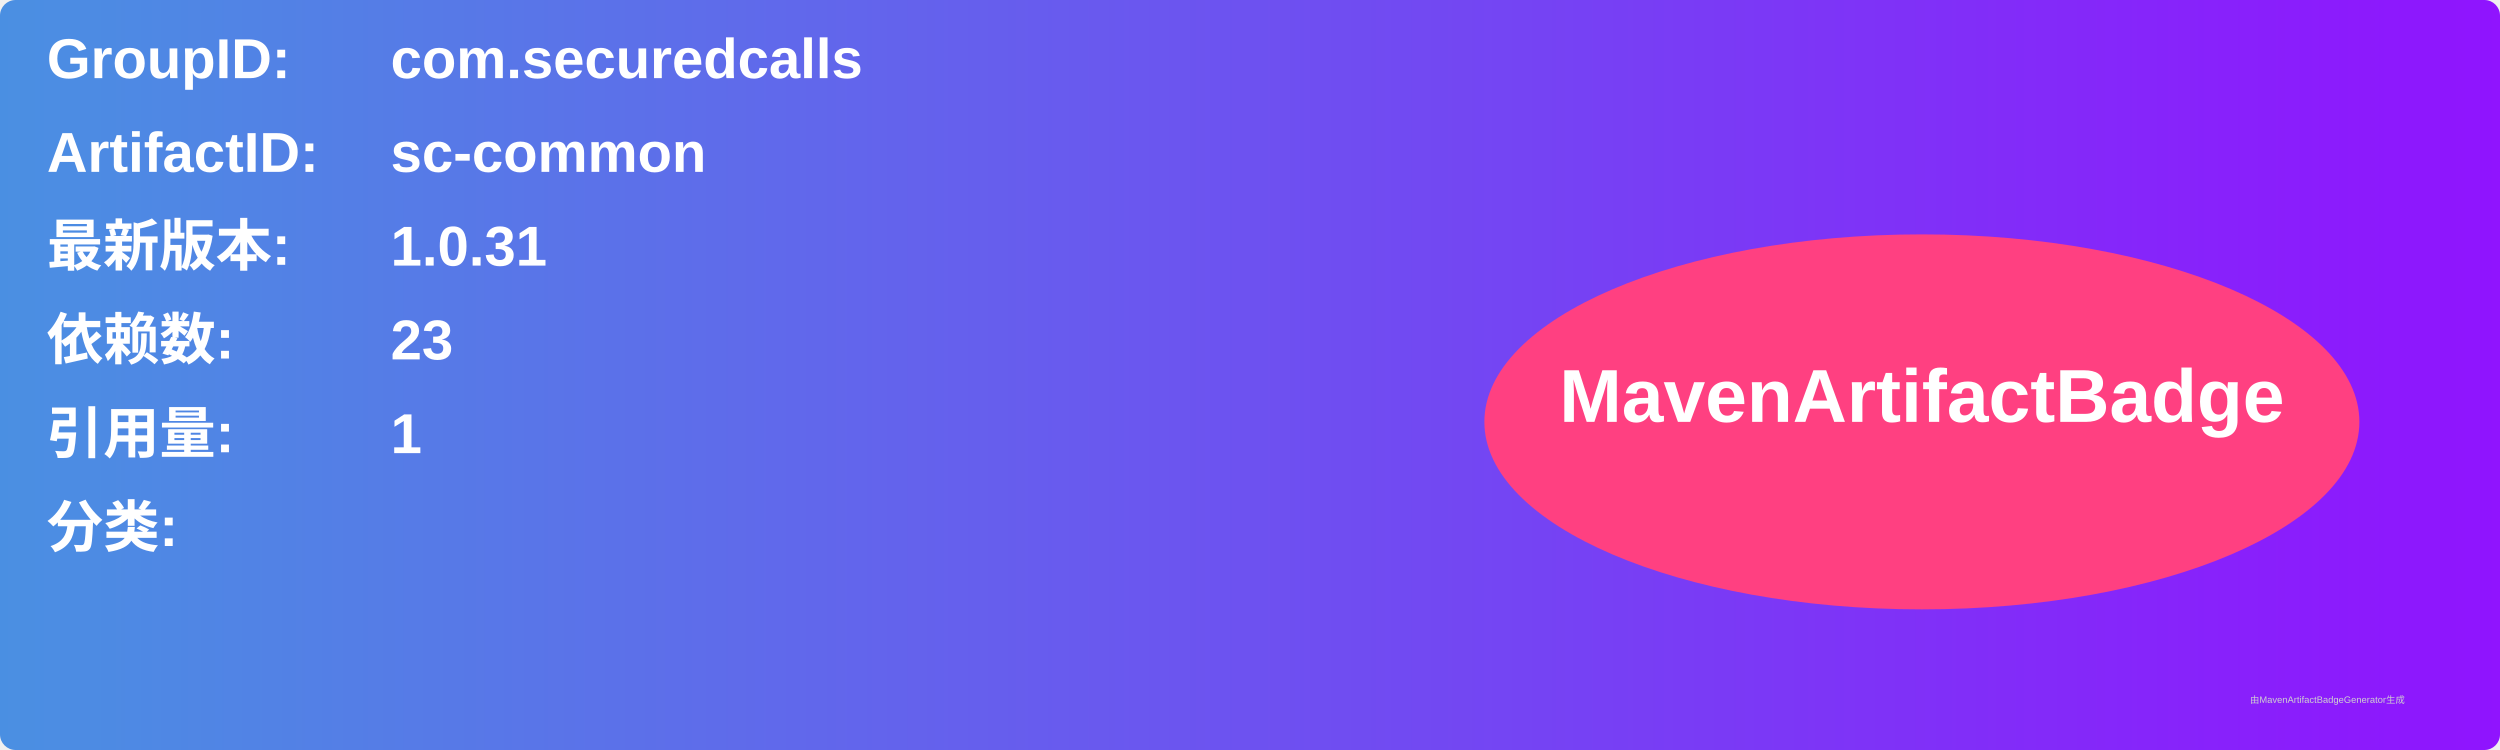
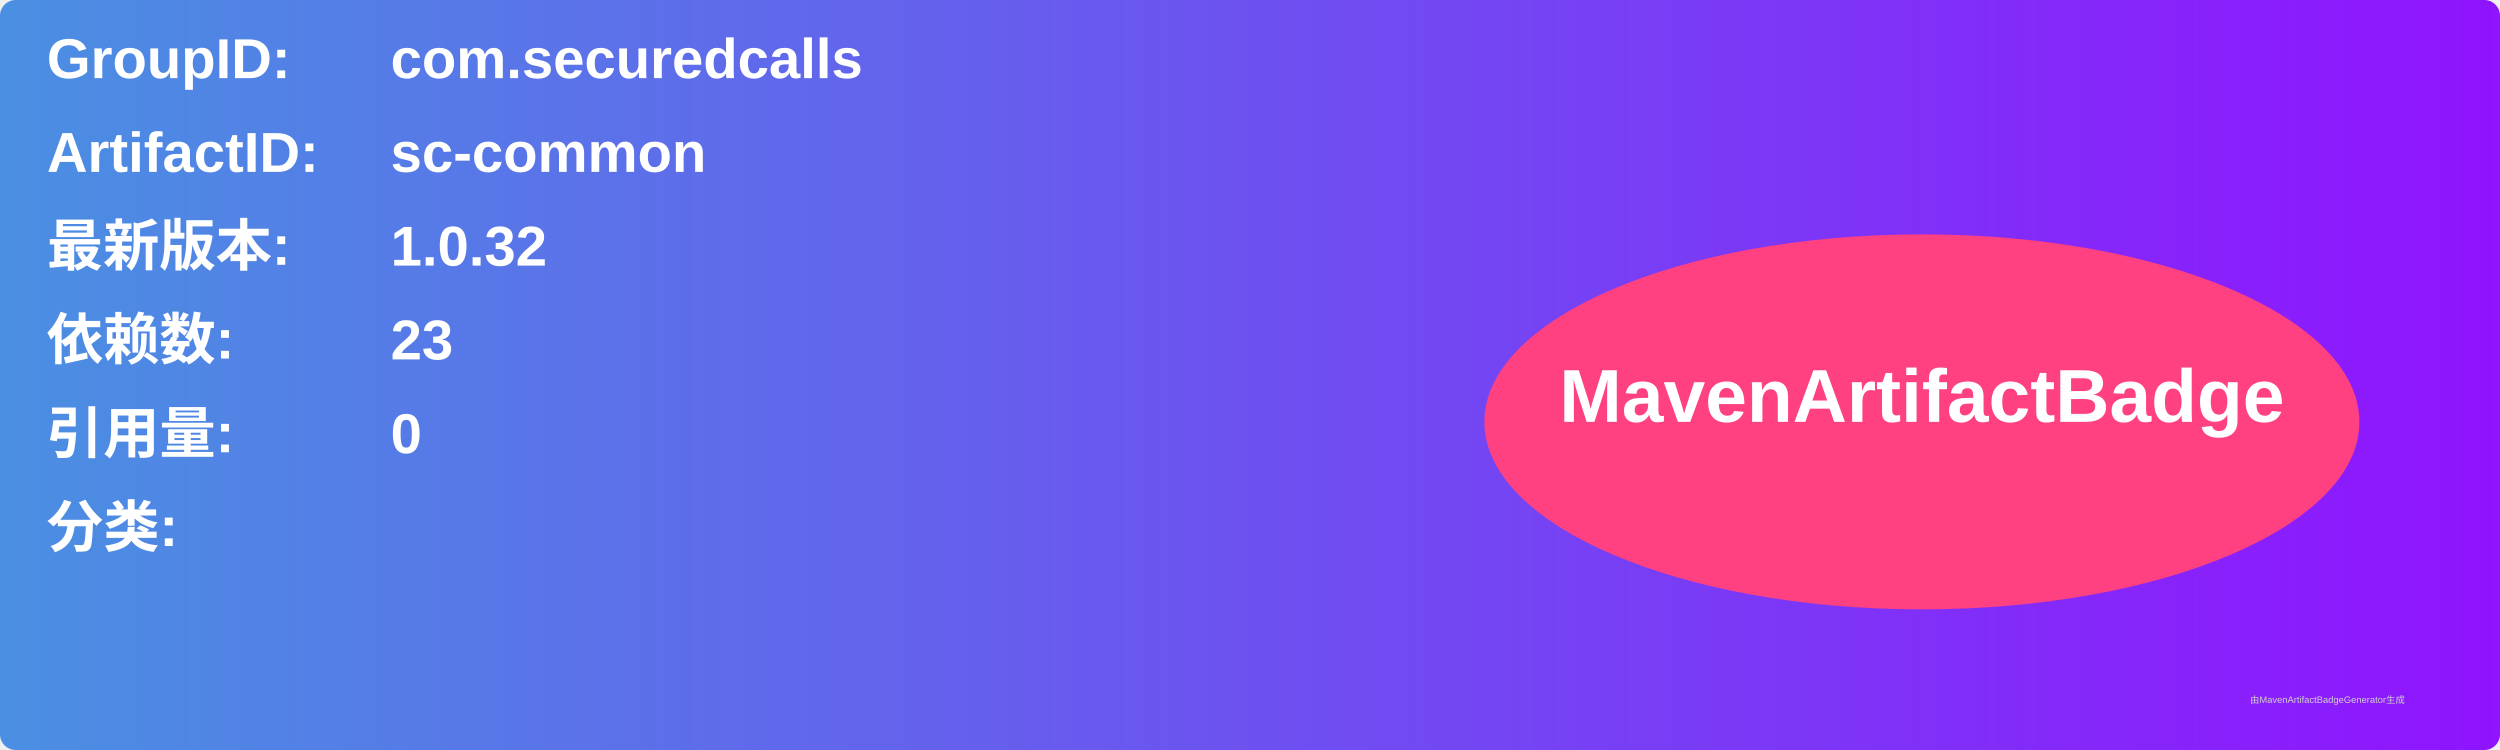
<svg xmlns="http://www.w3.org/2000/svg" width="800" height="240" viewBox="0 0 800 240">
  <linearGradient id="grad" x1="0%" y1="0%" x2="100%" y2="0%">
    <stop offset="0%" stop-color="#4a90e2" />
    <stop offset="100%" stop-color="#9013fe" />
  </linearGradient>
  <rect width="100%" height="100%" rx="5" ry="5" fill="url(#grad)" />
  <g transform="translate(15, 15)">
    <text x="0" y="10" font-family="Arial" font-size="18" fill="white" font-weight="bold" width="260">GroupID:</text>
    <text x="110" y="10" font-family="Arial" font-size="18" fill="white" font-weight="bold" width="460">com.securedcalls</text>
    <text x="0" y="40" font-family="Arial" font-size="18" fill="white" font-weight="bold" width="260">ArtifactID:</text>
    <text x="110" y="40" font-family="Arial" font-size="18" fill="white" font-weight="bold" width="460">sc-common</text>
    <text x="0" y="70" font-family="Arial" font-size="18" fill="white" font-weight="bold">最新版本:</text>
    <text x="110" y="70" font-family="Arial" font-size="18" fill="white" font-weight="bold">
-       <tspan font-weight="bold">1.0.31</tspan>
+       <tspan font-weight="bold">1.0.32</tspan>
    </text>
    <text x="0" y="100" font-family="Arial" font-size="18" fill="white" font-weight="bold">依赖数: </text>
    <text x="110" y="100" font-family="Arial" font-size="18" fill="white">
      <tspan font-weight="bold">23</tspan>
    </text>
    <text x="0" y="130" font-family="Arial" font-size="18" fill="white" font-weight="bold">引用量: </text>
    <text x="110" y="130" font-family="Arial" font-size="18" fill="white">
-       <tspan font-weight="bold">1</tspan>
+       <tspan font-weight="bold">0</tspan>
    </text>
    <text x="0" y="160" font-family="Arial" font-size="18" fill="white" font-weight="bold">分类:</text>
    <text x="10" y="190" font-family="Arial" font-size="10" fill="white">
      <tspan font-weight="bold" />
    </text>
    <ellipse cx="600" cy="120" rx="140" ry="60" fill="#ff4081" />
    <text x="600" y="120" text-anchor="middle" font-family="Arial" font-size="24" fill="white" font-weight="bold">MavenArtifactBadge</text>
  </g>
  <text x="720" y="225" font-family="Arial" font-size="3" fill="#d0d0d0">由MavenArtifactBadgeGenerator生成</text>
</svg>
